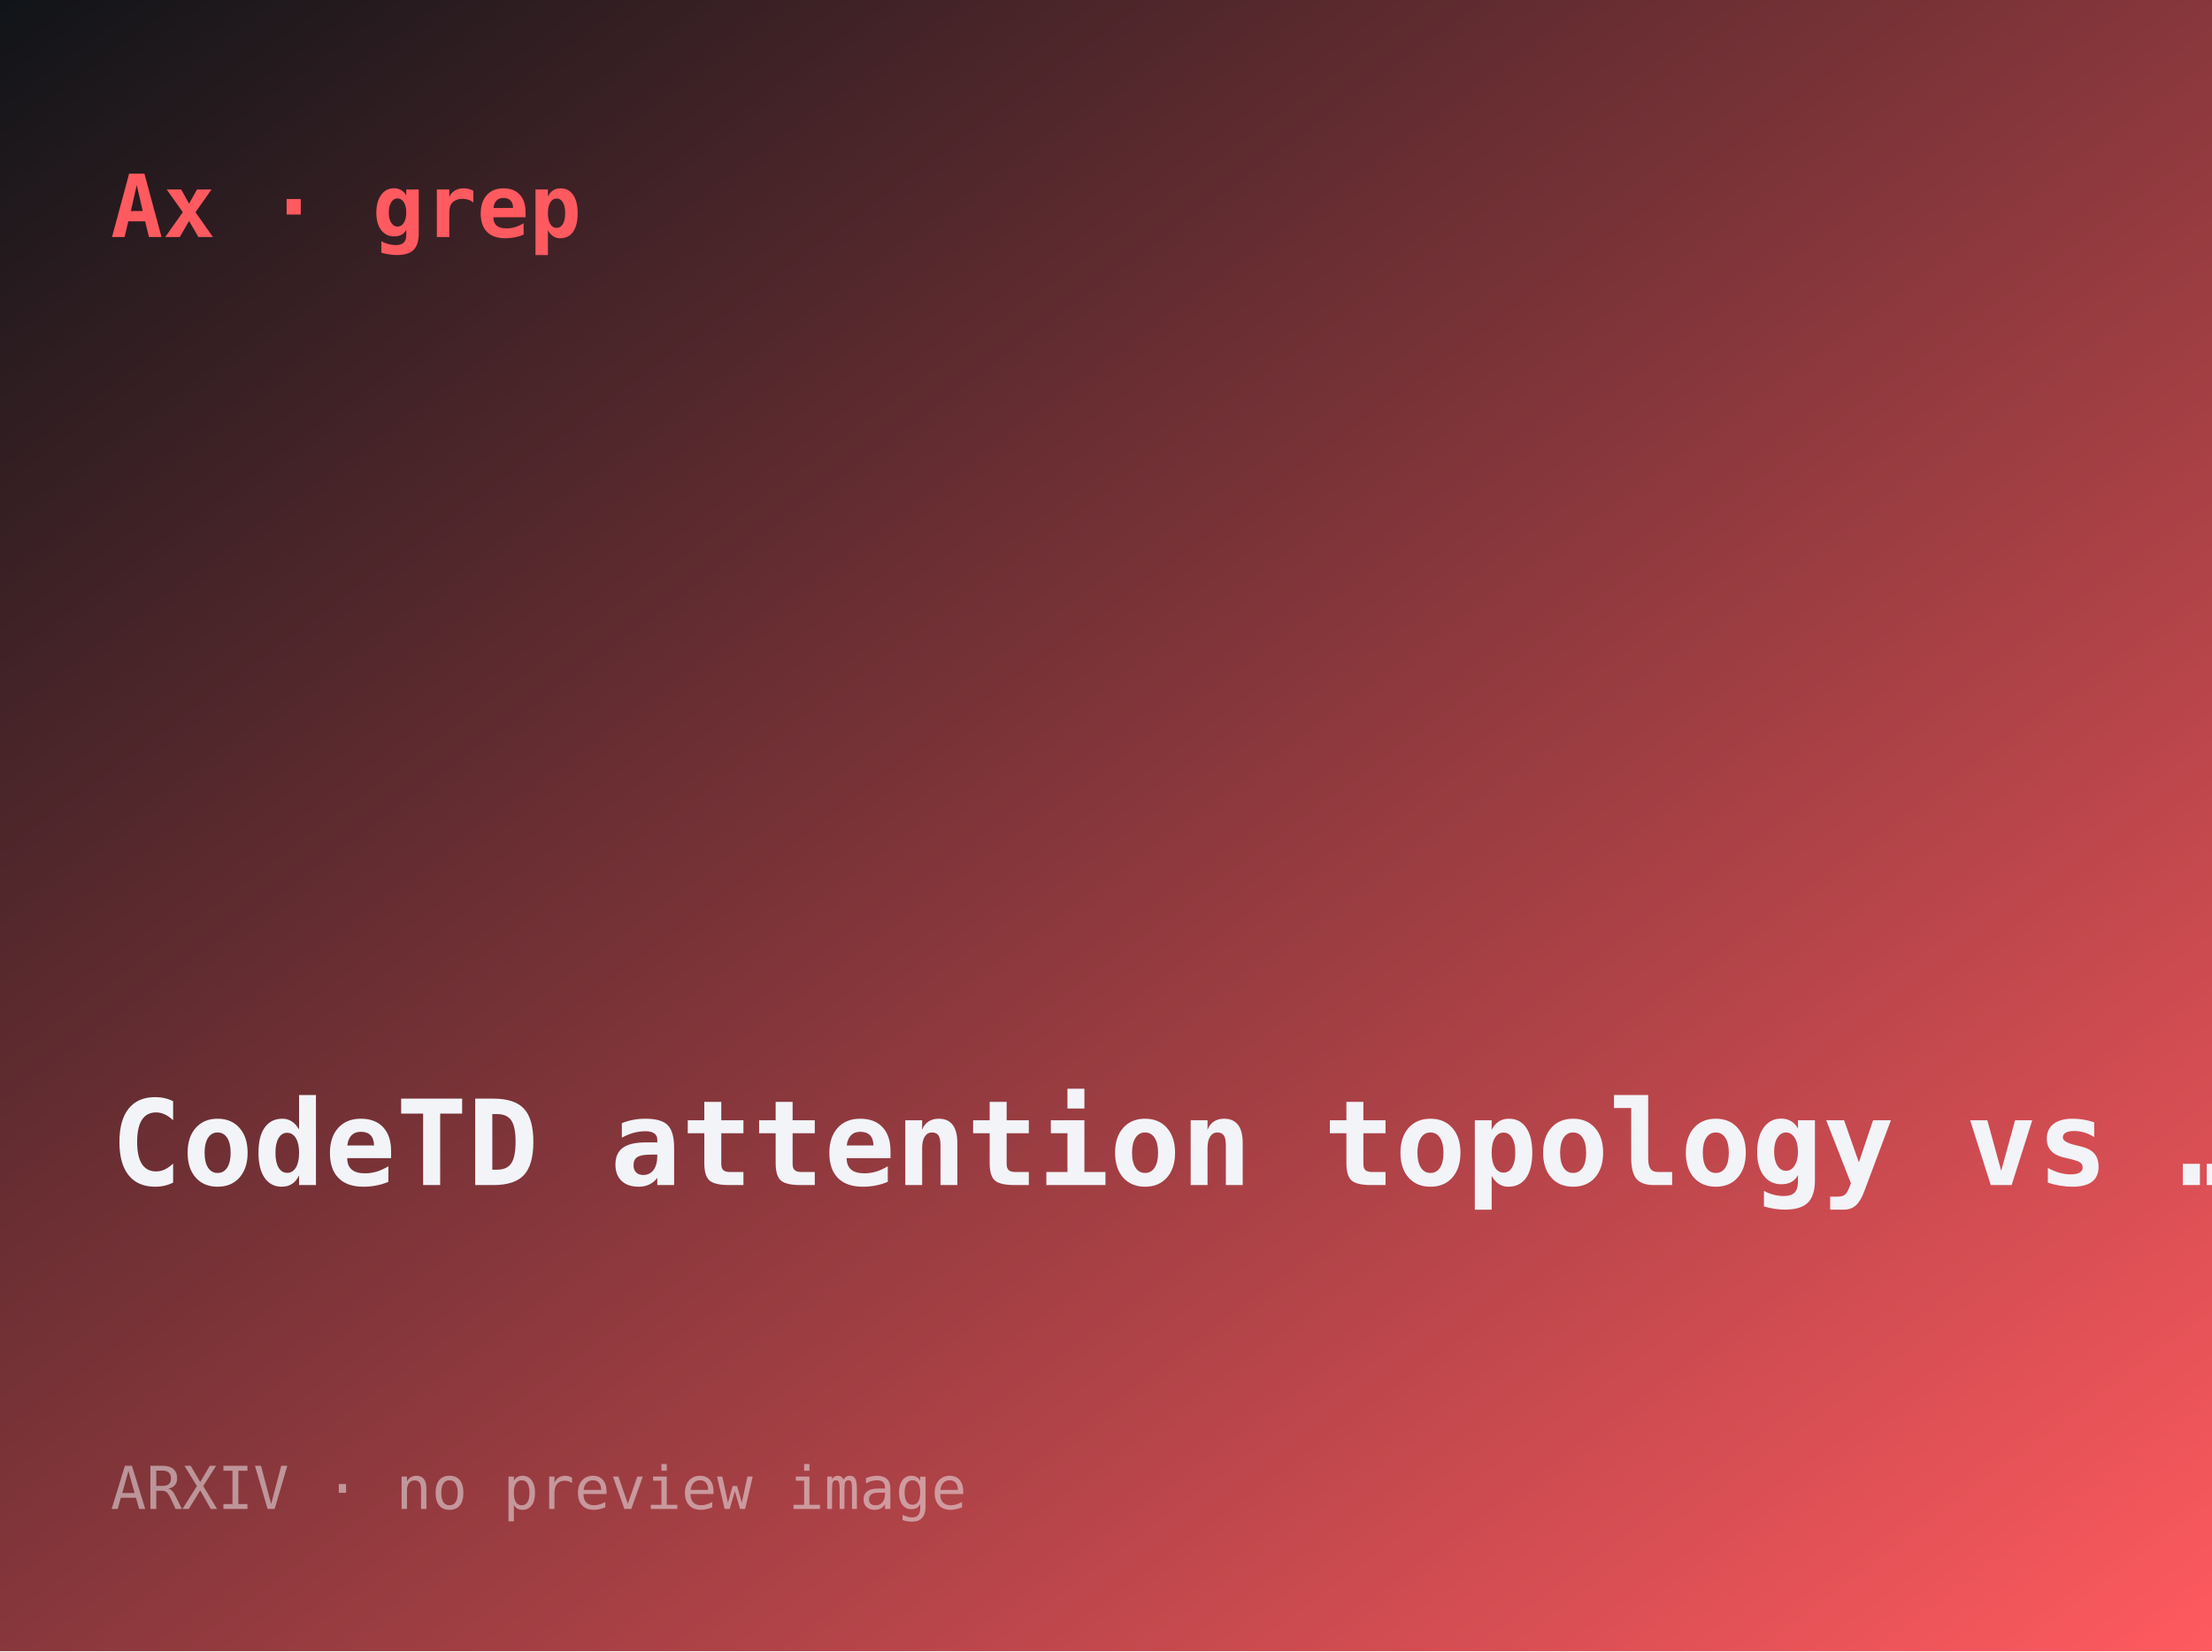
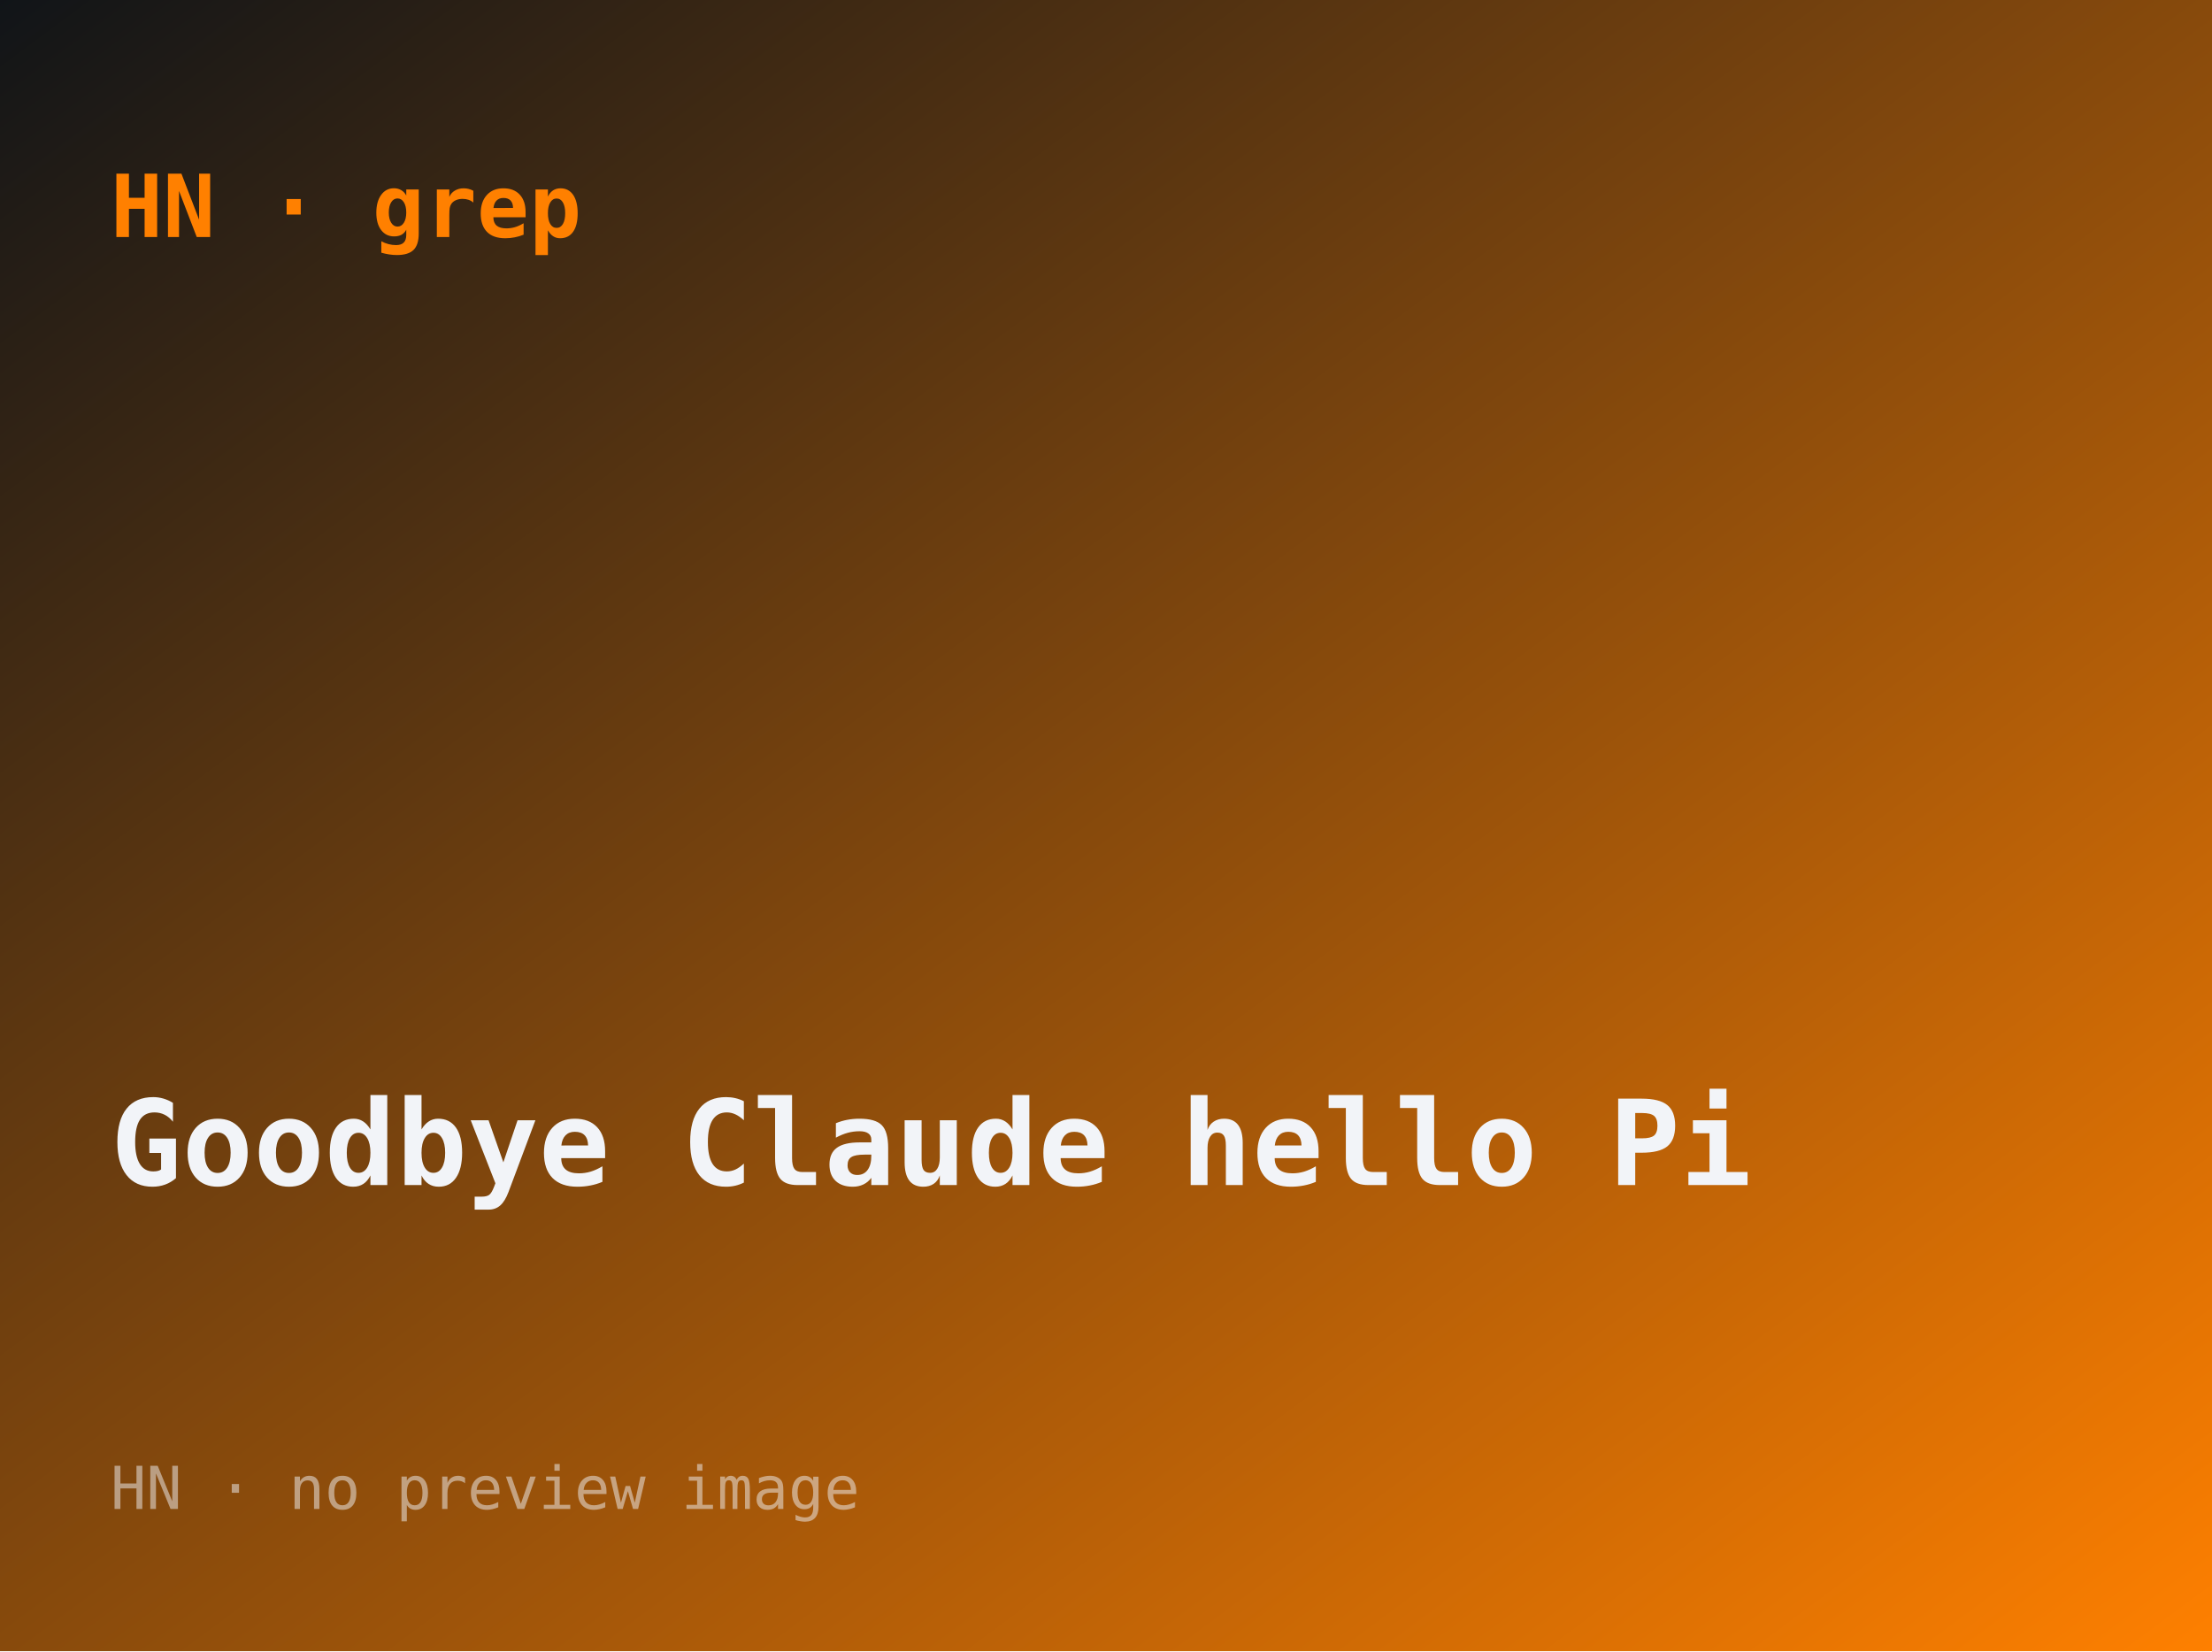
- <svg xmlns="http://www.w3.org/2000/svg" width="560" height="418" viewBox="0 0 560 418" role="img" aria-label="CodeTD: attention topology vs code hallucinations">
+ <svg xmlns="http://www.w3.org/2000/svg" width="560" height="418" viewBox="0 0 560 418" role="img" aria-label="Goodbye Claude, hello Pi">
  <defs>
    <linearGradient id="g" x1="0" y1="0" x2="1" y2="1">
      <stop offset="0" stop-color="#101418" />
-       <stop offset="1" stop-color="#ff5a5f" />
+       <stop offset="1" stop-color="#ff8000" />
    </linearGradient>
  </defs>
  <rect width="560" height="418" fill="url(#g)" />
-   <text x="28" y="60" font-family="ui-monospace,monospace" font-size="22" fill="#ff5a5f" font-weight="700">Ax · grep</text>
-   <text x="28" y="300" font-family="ui-monospace,monospace" font-size="30" fill="#f2f4f8" font-weight="600">CodeTD attention topology vs …</text>
-   <text x="28" y="382" font-family="ui-monospace,monospace" font-size="15" fill="rgba(242,244,248,.5)">ARXIV · no preview image</text>
+   <text x="28" y="60" font-family="ui-monospace,monospace" font-size="22" fill="#ff8000" font-weight="700">HN · grep</text>
+   <text x="28" y="300" font-family="ui-monospace,monospace" font-size="30" fill="#f2f4f8" font-weight="600">Goodbye Claude hello Pi</text>
+   <text x="28" y="382" font-family="ui-monospace,monospace" font-size="15" fill="rgba(242,244,248,.5)">HN · no preview image</text>
</svg>
